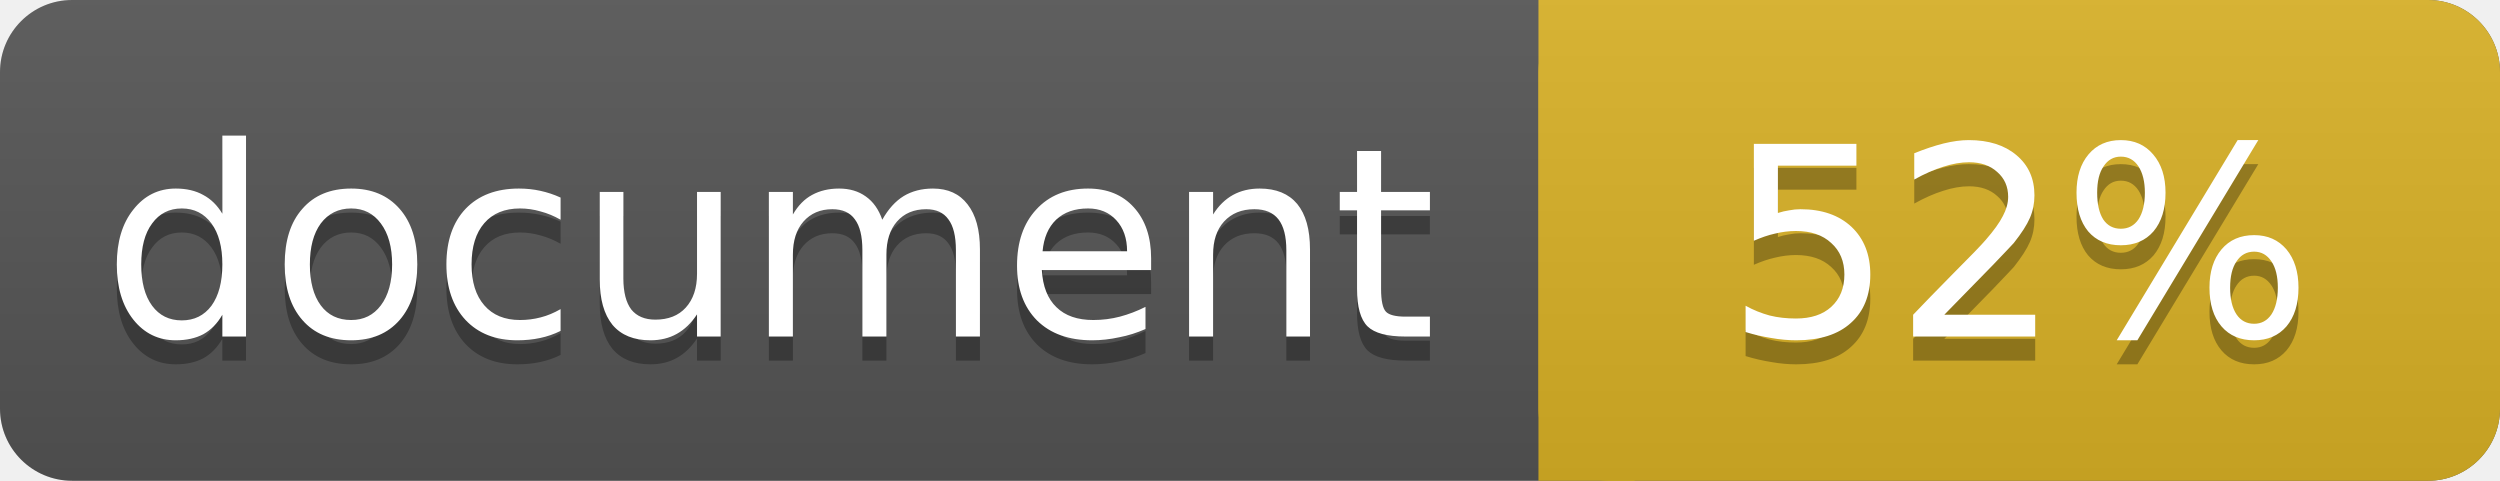
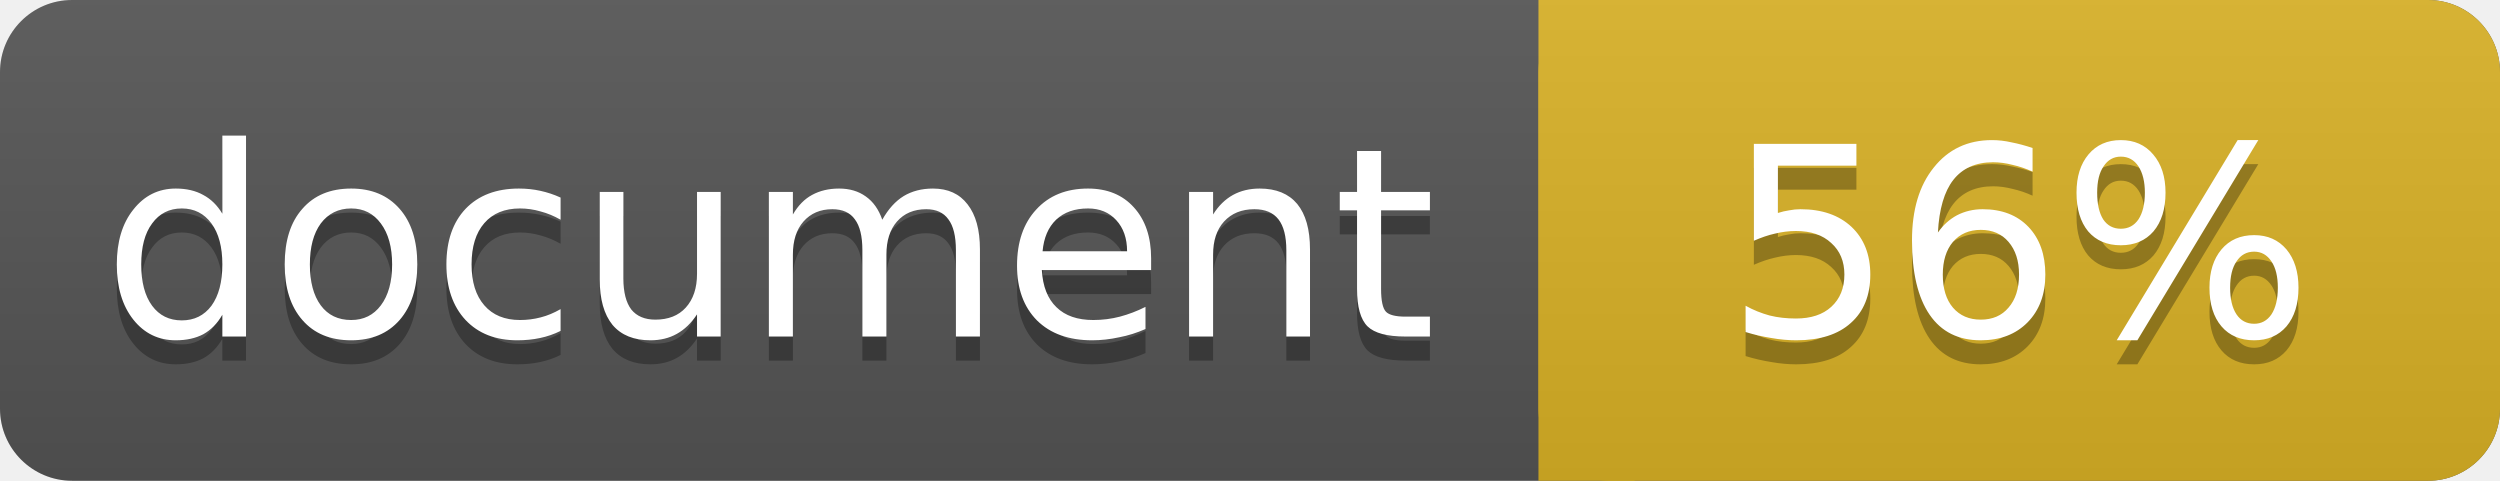
<svg xmlns="http://www.w3.org/2000/svg" width="104" height="20">
  <linearGradient id="a" x2="0" y2="100%">
    <stop offset="0" stop-color="#bbb" stop-opacity=".1" />
    <stop offset="1" stop-opacity=".1" />
  </linearGradient>
  <rect rx="3" width="104" height="20" fill="#555" />
  <rect rx="3" x="64" width="40" height="20" fill="#dab226" />
  <path fill="#dab226" d="M64 0h4v20h-4z" />
  <rect rx="3" width="104" height="20" fill="url(#a)" />
  <g fill="#fff" text-anchor="middle" font-family="DejaVu Sans,Verdana,Geneva,sans-serif" font-size="11">
    <text x="32" y="15" fill="#010101" fill-opacity=".3">document</text>
    <text x="32" y="14">document</text>
-     <text x="84" y="15" fill="#010101" fill-opacity=".3">52%</text>
-     <text x="84" y="14">52%</text>
+     <text x="84" y="15" fill="#010101" fill-opacity=".3">56%</text>
+     <text x="84" y="14">56%</text>
  </g>
</svg>
